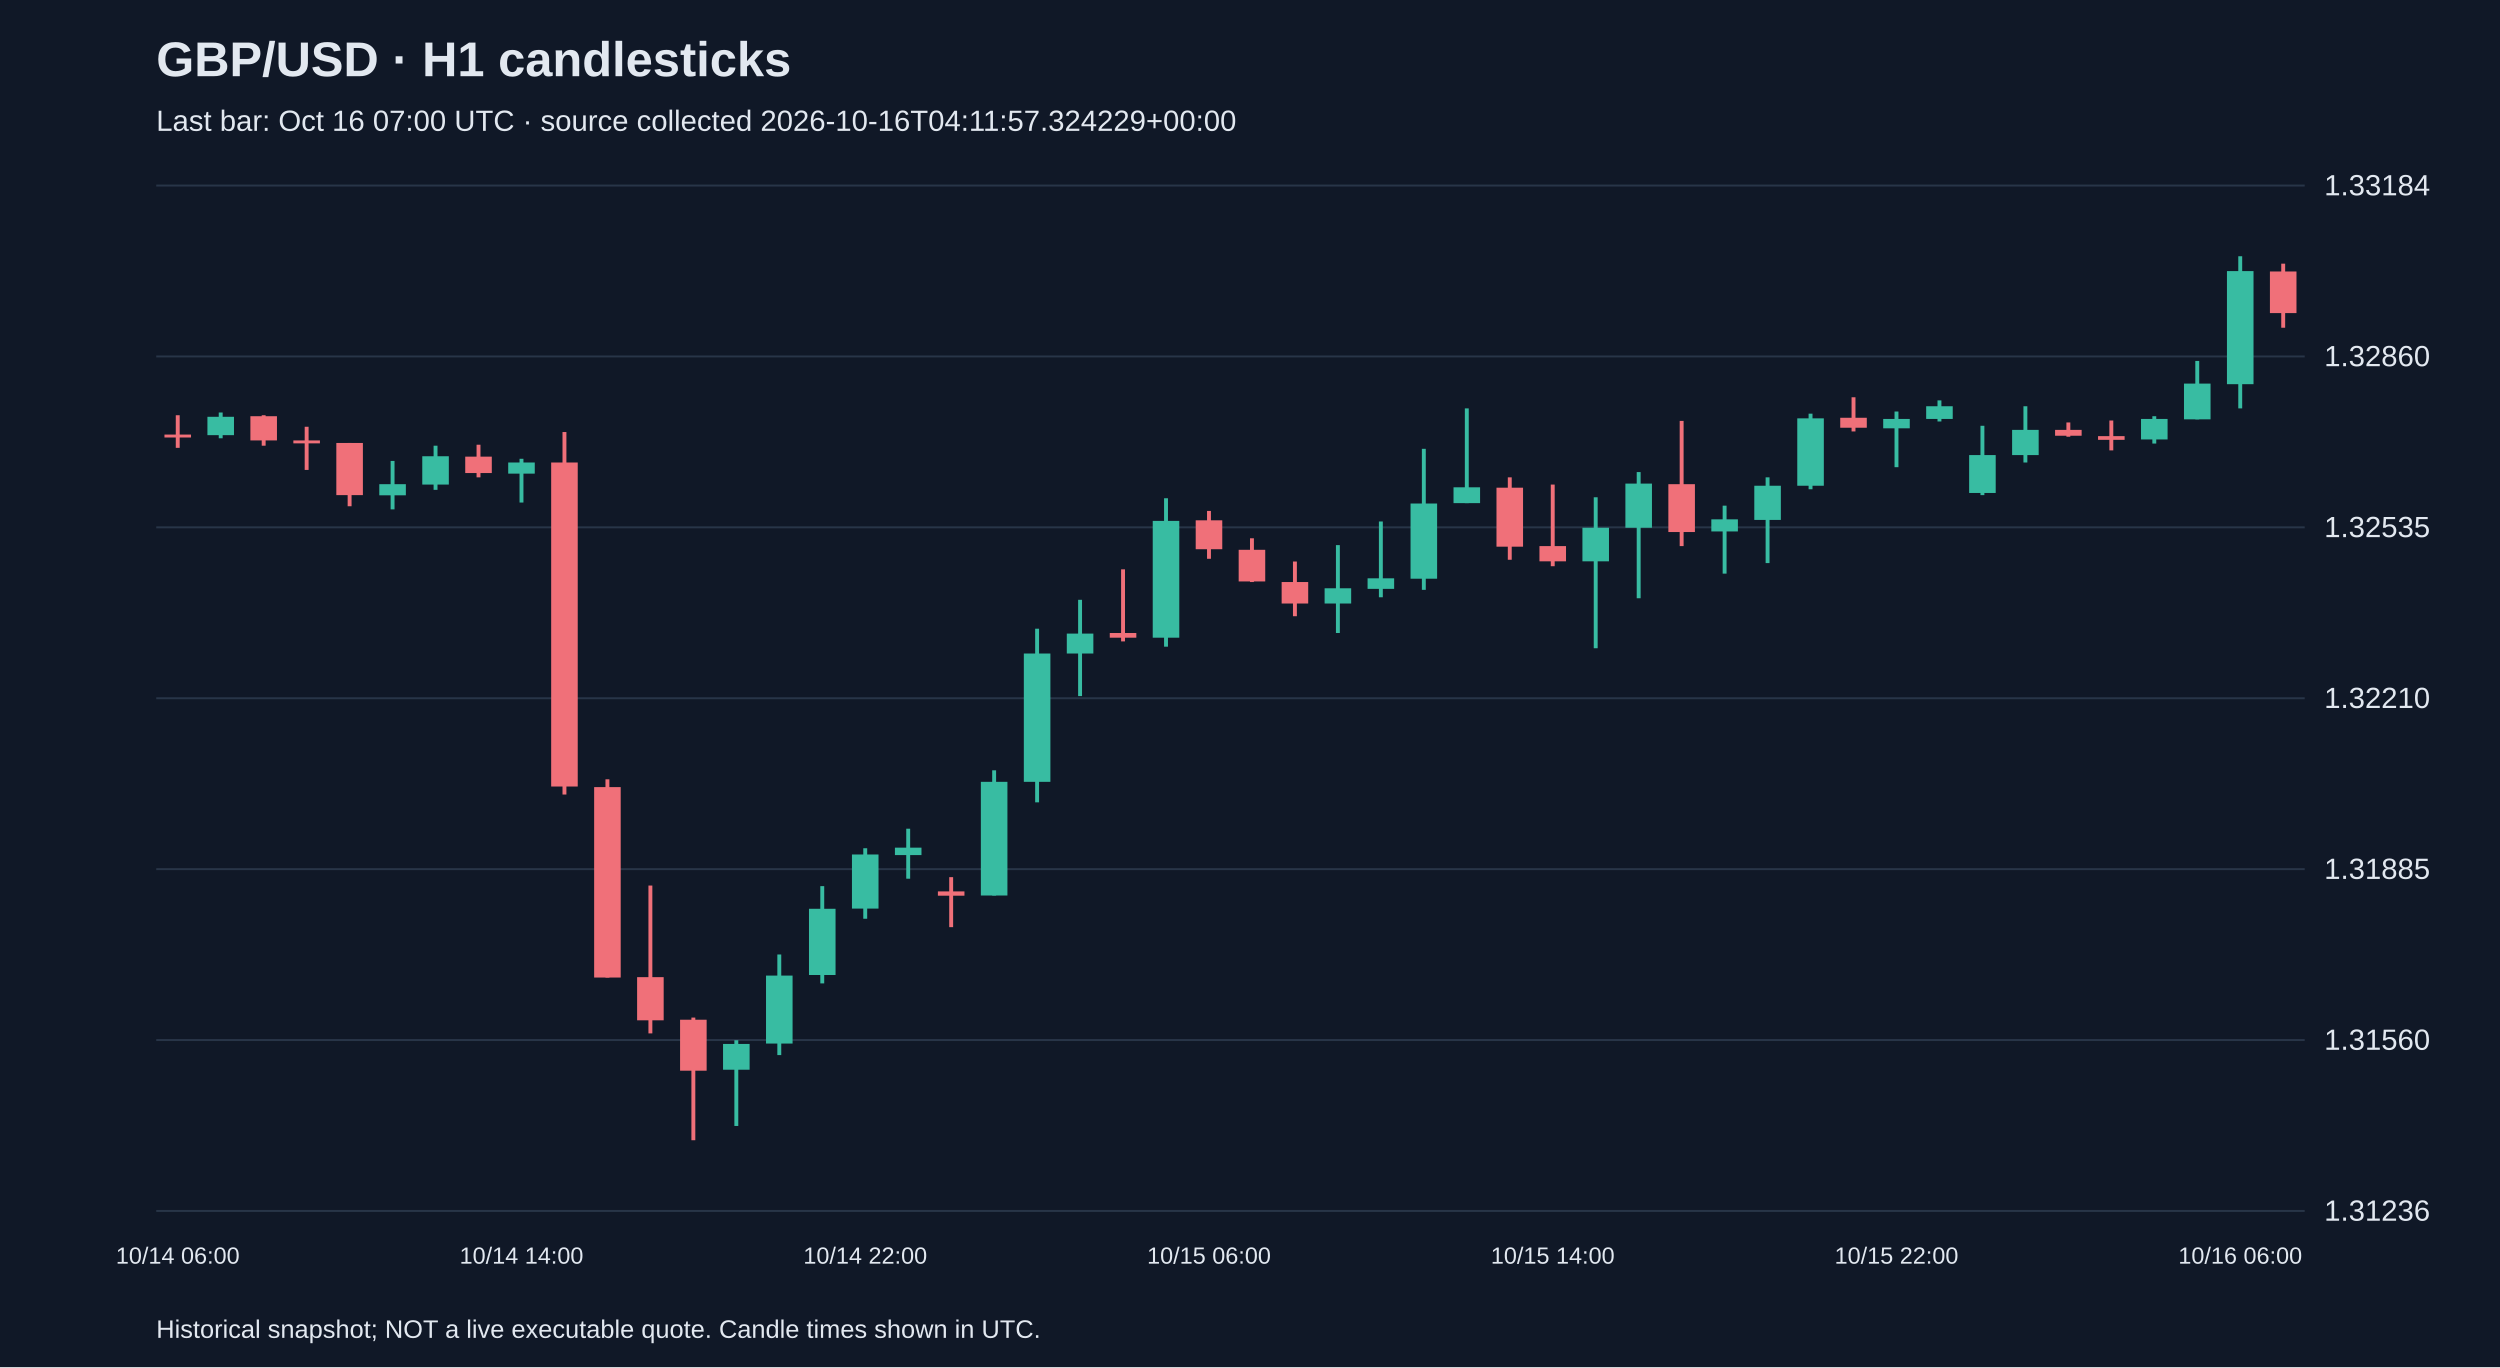
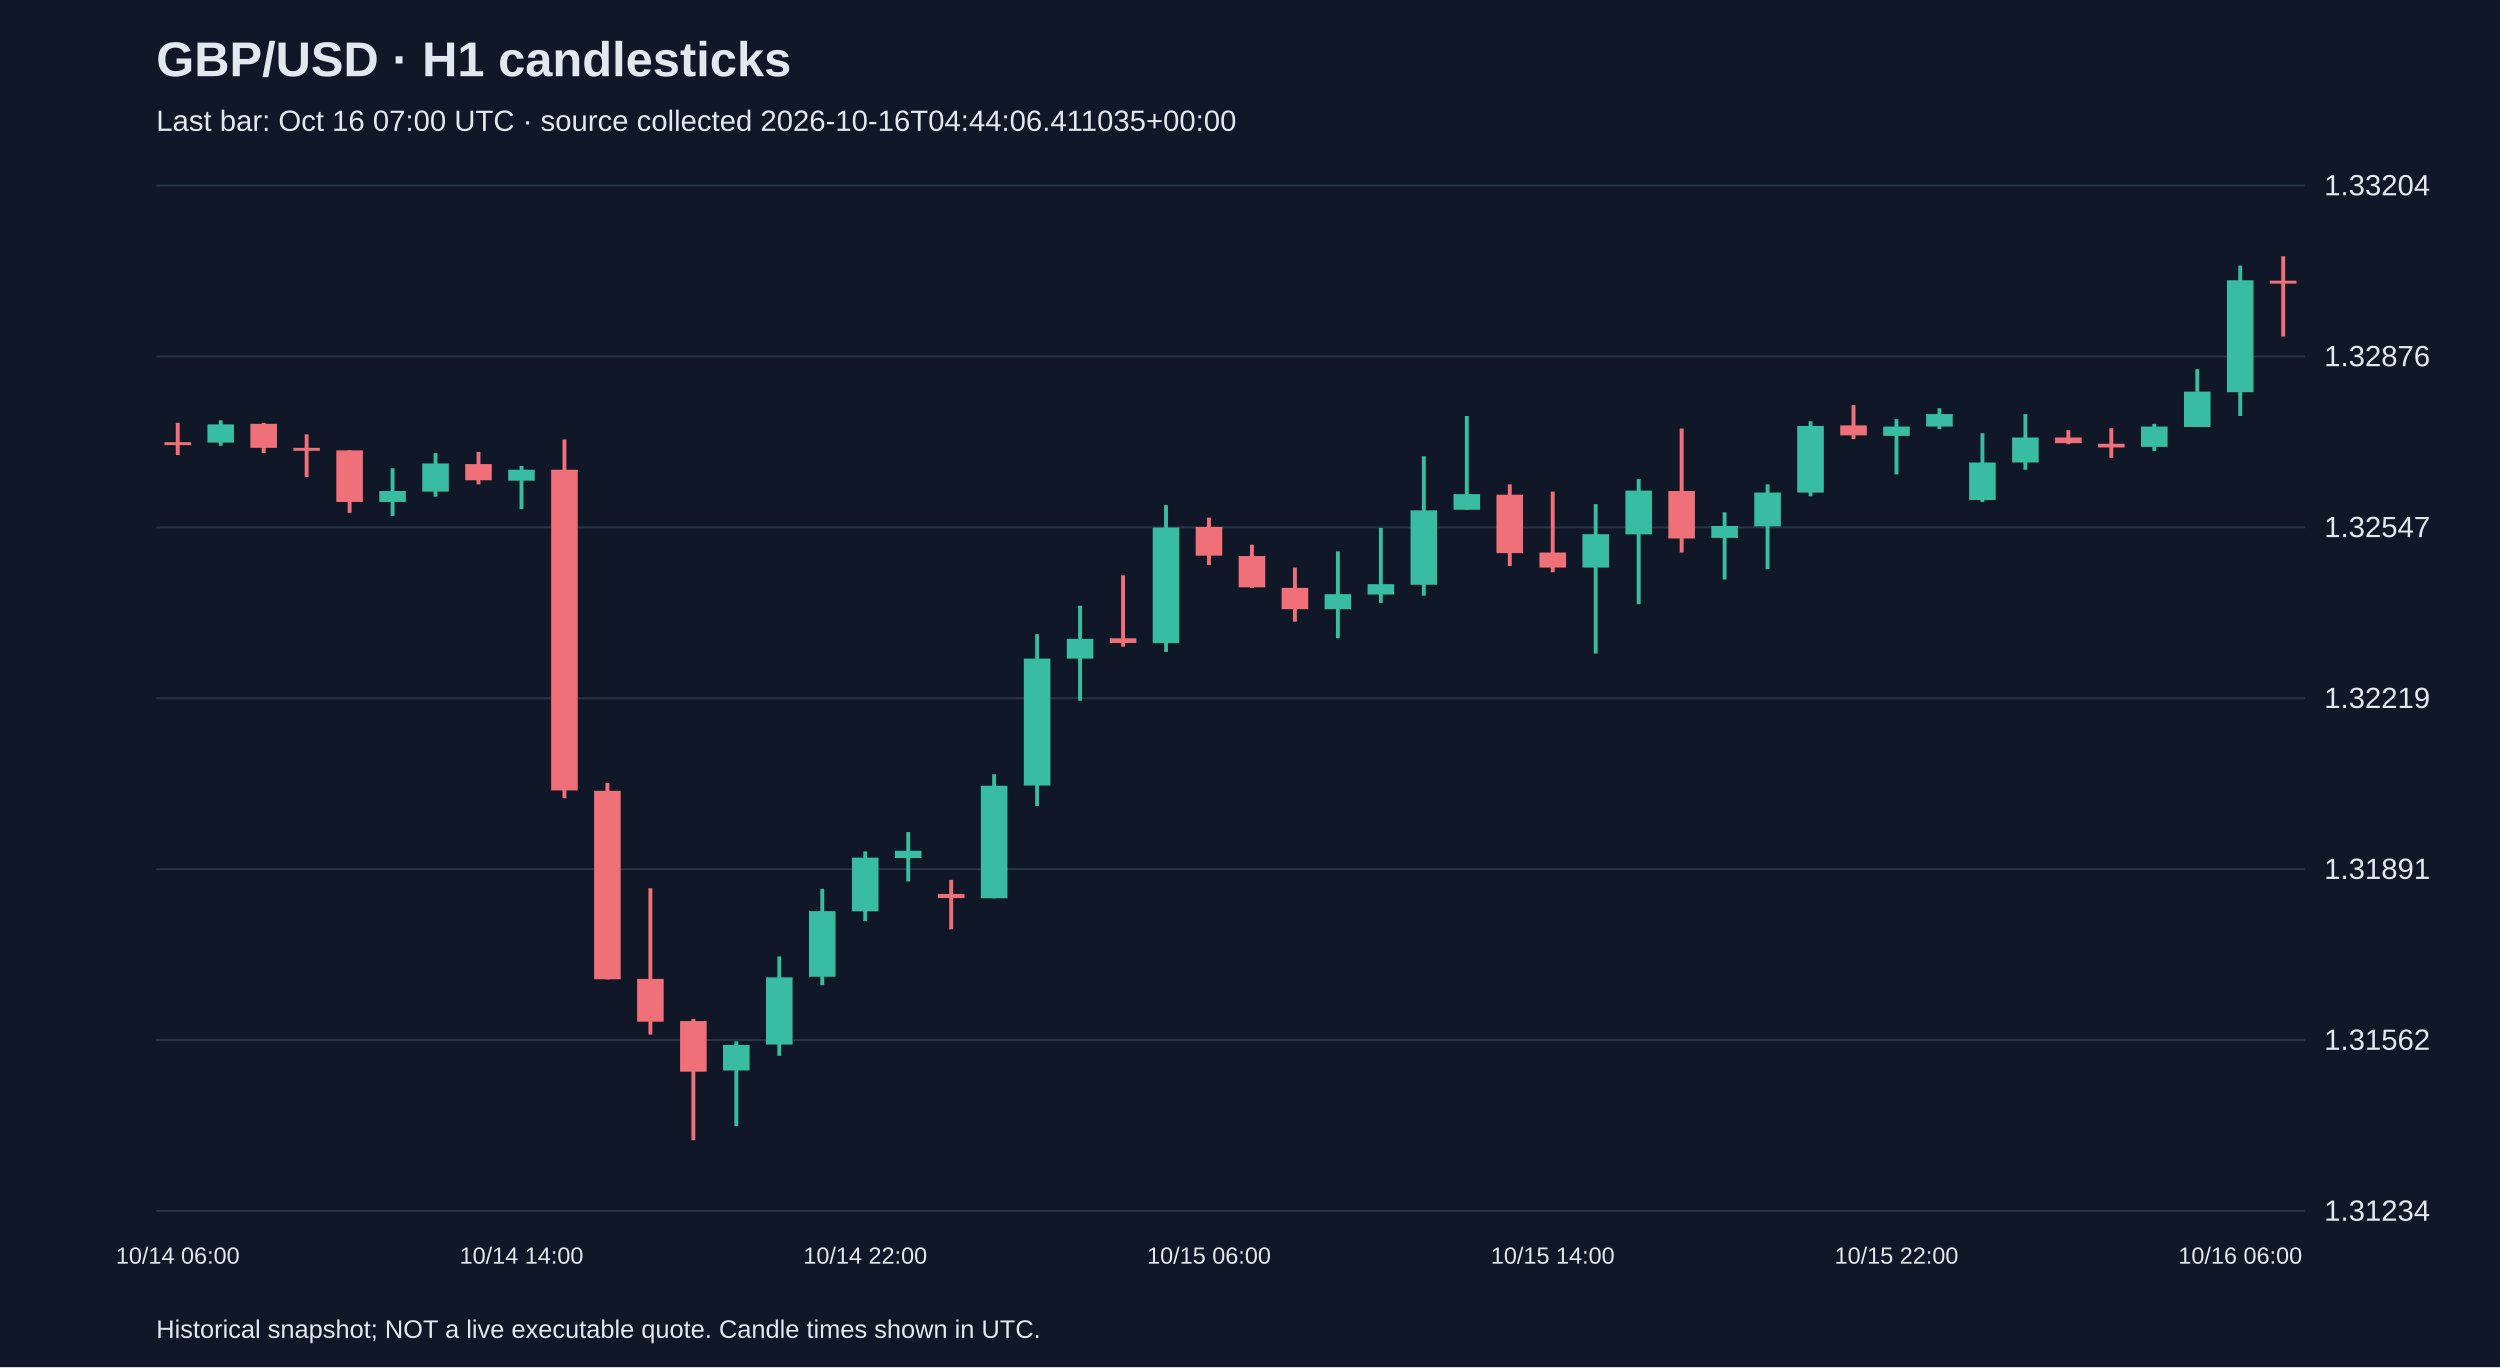
<svg xmlns="http://www.w3.org/2000/svg" viewBox="0 0 1280 700">
  <rect width="100%" height="100%" fill="#101827" />
  <style>text{font-family:Arial,sans-serif;fill:#e2e8f0}</style>
  <text x="80" y="39" font-size="25" font-weight="bold">GBP/USD · H1 candlesticks</text>
-   <text x="80" y="67" font-size="15" fill="#a6b1c5">Last bar: Oct 16 07:00 UTC · source collected 2026-10-16T04:11:57.324229+00:00</text>
+   <text x="80" y="67" font-size="15" fill="#a6b1c5">Last bar: Oct 16 07:00 UTC · source collected 2026-10-16T04:44:06.411035+00:00</text>
  <line x1="80" y1="620.0" x2="1180" y2="620.0" stroke="#283548" />
-   <text x="1190" y="625.0" font-size="15">1.31236</text>
+   <text x="1190" y="625.0" font-size="15">1.31234</text>
  <line x1="80" y1="532.5" x2="1180" y2="532.5" stroke="#283548" />
-   <text x="1190" y="537.5" font-size="15">1.31560</text>
+   <text x="1190" y="537.5" font-size="15">1.31562</text>
  <line x1="80" y1="445.0" x2="1180" y2="445.0" stroke="#283548" />
-   <text x="1190" y="450.0" font-size="15">1.31885</text>
+   <text x="1190" y="450.0" font-size="15">1.31891</text>
  <line x1="80" y1="357.5" x2="1180" y2="357.5" stroke="#283548" />
-   <text x="1190" y="362.5" font-size="15">1.32210</text>
+   <text x="1190" y="362.5" font-size="15">1.32219</text>
  <line x1="80" y1="270.0" x2="1180" y2="270.0" stroke="#283548" />
-   <text x="1190" y="275.0" font-size="15">1.32535</text>
+   <text x="1190" y="275.0" font-size="15">1.32547</text>
  <line x1="80" y1="182.5" x2="1180" y2="182.5" stroke="#283548" />
-   <text x="1190" y="187.5" font-size="15">1.32860</text>
+   <text x="1190" y="187.5" font-size="15">1.32876</text>
  <line x1="80" y1="95.0" x2="1180" y2="95.0" stroke="#283548" />
-   <text x="1190" y="100.0" font-size="15">1.33184</text>
-   <line x1="91.0" y1="212.6" x2="91.0" y2="229.3" stroke="#f07079" stroke-width="2" />
-   <rect x="84.2" y="222.5" width="13.6" height="1.5" fill="#f07079" />
+   <text x="1190" y="100.0" font-size="15">1.33204</text>
+   <line x1="91.0" y1="216.5" x2="91.0" y2="233.0" stroke="#f07079" stroke-width="2" />
+   <rect x="84.2" y="226.4" width="13.6" height="1.5" fill="#f07079" />
  <text x="91.0" y="647" text-anchor="middle" font-size="12">10/14 06:00</text>
-   <line x1="113.0" y1="211.2" x2="113.0" y2="224.4" stroke="#38bca2" stroke-width="2" />
-   <rect x="106.2" y="213.4" width="13.6" height="9.4" fill="#38bca2" />
-   <line x1="135.0" y1="212.6" x2="135.0" y2="228.2" stroke="#f07079" stroke-width="2" />
-   <rect x="128.2" y="213.1" width="13.6" height="12.4" fill="#f07079" />
-   <line x1="157.0" y1="218.5" x2="157.0" y2="240.6" stroke="#f07079" stroke-width="2" />
-   <rect x="150.2" y="225.5" width="13.6" height="1.5" fill="#f07079" />
-   <line x1="179.0" y1="226.8" x2="179.0" y2="259.2" stroke="#f07079" stroke-width="2" />
-   <rect x="172.2" y="226.8" width="13.6" height="26.7" fill="#f07079" />
-   <line x1="201.0" y1="236.0" x2="201.0" y2="260.8" stroke="#38bca2" stroke-width="2" />
-   <rect x="194.2" y="247.9" width="13.6" height="5.7" fill="#38bca2" />
-   <line x1="223.0" y1="228.2" x2="223.0" y2="250.8" stroke="#38bca2" stroke-width="2" />
-   <rect x="216.2" y="233.6" width="13.6" height="14.5" fill="#38bca2" />
-   <line x1="245.0" y1="227.7" x2="245.0" y2="244.4" stroke="#f07079" stroke-width="2" />
-   <rect x="238.2" y="233.8" width="13.6" height="8.4" fill="#f07079" />
-   <line x1="267.0" y1="234.9" x2="267.0" y2="257.3" stroke="#38bca2" stroke-width="2" />
-   <rect x="260.2" y="236.8" width="13.6" height="5.7" fill="#38bca2" />
+   <line x1="113.0" y1="215.2" x2="113.0" y2="228.2" stroke="#38bca2" stroke-width="2" />
+   <rect x="106.2" y="217.3" width="13.6" height="9.3" fill="#38bca2" />
+   <line x1="135.0" y1="216.5" x2="135.0" y2="232.0" stroke="#f07079" stroke-width="2" />
+   <rect x="128.2" y="217.0" width="13.6" height="12.3" fill="#f07079" />
+   <line x1="157.0" y1="222.4" x2="157.0" y2="244.2" stroke="#f07079" stroke-width="2" />
+   <rect x="150.2" y="229.3" width="13.6" height="1.5" fill="#f07079" />
+   <line x1="179.0" y1="230.6" x2="179.0" y2="262.6" stroke="#f07079" stroke-width="2" />
+   <rect x="172.2" y="230.6" width="13.6" height="26.4" fill="#f07079" />
+   <line x1="201.0" y1="239.7" x2="201.0" y2="264.2" stroke="#38bca2" stroke-width="2" />
+   <rect x="194.2" y="251.4" width="13.6" height="5.6" fill="#38bca2" />
+   <line x1="223.0" y1="232.0" x2="223.0" y2="254.3" stroke="#38bca2" stroke-width="2" />
+   <rect x="216.2" y="237.3" width="13.6" height="14.4" fill="#38bca2" />
+   <line x1="245.0" y1="231.4" x2="245.0" y2="248.0" stroke="#f07079" stroke-width="2" />
+   <rect x="238.2" y="237.6" width="13.6" height="8.3" fill="#f07079" />
+   <line x1="267.0" y1="238.6" x2="267.0" y2="260.7" stroke="#38bca2" stroke-width="2" />
+   <rect x="260.2" y="240.5" width="13.6" height="5.6" fill="#38bca2" />
  <text x="267.0" y="647" text-anchor="middle" font-size="12">10/14 14:00</text>
-   <line x1="289.0" y1="221.2" x2="289.0" y2="406.8" stroke="#f07079" stroke-width="2" />
-   <rect x="282.2" y="236.8" width="13.6" height="165.9" fill="#f07079" />
-   <line x1="311.0" y1="399.0" x2="311.0" y2="500.5" stroke="#f07079" stroke-width="2" />
-   <rect x="304.2" y="403.0" width="13.6" height="97.5" fill="#f07079" />
-   <line x1="333.0" y1="453.4" x2="333.0" y2="529.1" stroke="#f07079" stroke-width="2" />
-   <rect x="326.2" y="500.3" width="13.6" height="22.1" fill="#f07079" />
-   <line x1="355.0" y1="521.0" x2="355.0" y2="583.8" stroke="#f07079" stroke-width="2" />
-   <rect x="348.2" y="522.1" width="13.6" height="26.1" fill="#f07079" />
-   <line x1="377.0" y1="532.6" x2="377.0" y2="576.5" stroke="#38bca2" stroke-width="2" />
-   <rect x="370.2" y="534.5" width="13.6" height="13.2" fill="#38bca2" />
-   <line x1="399.0" y1="488.7" x2="399.0" y2="540.2" stroke="#38bca2" stroke-width="2" />
-   <rect x="392.2" y="499.5" width="13.6" height="34.8" fill="#38bca2" />
-   <line x1="421.0" y1="453.7" x2="421.0" y2="503.5" stroke="#38bca2" stroke-width="2" />
-   <rect x="414.2" y="465.3" width="13.6" height="33.9" fill="#38bca2" />
-   <line x1="443.0" y1="434.3" x2="443.0" y2="470.4" stroke="#38bca2" stroke-width="2" />
-   <rect x="436.2" y="437.5" width="13.6" height="27.7" fill="#38bca2" />
+   <line x1="289.0" y1="225.0" x2="289.0" y2="408.7" stroke="#f07079" stroke-width="2" />
+   <rect x="282.2" y="240.5" width="13.6" height="164.2" fill="#f07079" />
+   <line x1="311.0" y1="400.9" x2="311.0" y2="501.4" stroke="#f07079" stroke-width="2" />
+   <rect x="304.2" y="404.9" width="13.6" height="96.5" fill="#f07079" />
+   <line x1="333.0" y1="454.8" x2="333.0" y2="529.7" stroke="#f07079" stroke-width="2" />
+   <rect x="326.2" y="501.2" width="13.6" height="21.9" fill="#f07079" />
+   <line x1="355.0" y1="521.7" x2="355.0" y2="583.8" stroke="#f07079" stroke-width="2" />
+   <rect x="348.2" y="522.8" width="13.6" height="25.9" fill="#f07079" />
+   <line x1="377.0" y1="533.2" x2="377.0" y2="576.6" stroke="#38bca2" stroke-width="2" />
+   <rect x="370.2" y="535.0" width="13.6" height="13.1" fill="#38bca2" />
+   <line x1="399.0" y1="489.7" x2="399.0" y2="540.6" stroke="#38bca2" stroke-width="2" />
+   <rect x="392.2" y="500.4" width="13.6" height="34.4" fill="#38bca2" />
+   <line x1="421.0" y1="455.1" x2="421.0" y2="504.4" stroke="#38bca2" stroke-width="2" />
+   <rect x="414.2" y="466.5" width="13.6" height="33.6" fill="#38bca2" />
+   <line x1="443.0" y1="435.9" x2="443.0" y2="471.6" stroke="#38bca2" stroke-width="2" />
+   <rect x="436.2" y="439.1" width="13.6" height="27.5" fill="#38bca2" />
  <text x="443.0" y="647" text-anchor="middle" font-size="12">10/14 22:00</text>
-   <line x1="465.0" y1="424.3" x2="465.0" y2="449.9" stroke="#38bca2" stroke-width="2" />
-   <rect x="458.2" y="434.0" width="13.6" height="3.8" fill="#38bca2" />
-   <line x1="487.0" y1="449.1" x2="487.0" y2="474.7" stroke="#f07079" stroke-width="2" />
-   <rect x="480.2" y="456.4" width="13.6" height="2.2" fill="#f07079" />
-   <line x1="509.0" y1="394.4" x2="509.0" y2="458.5" stroke="#38bca2" stroke-width="2" />
-   <rect x="502.2" y="400.3" width="13.6" height="58.2" fill="#38bca2" />
-   <line x1="531.0" y1="321.9" x2="531.0" y2="410.8" stroke="#38bca2" stroke-width="2" />
-   <rect x="524.2" y="334.6" width="13.6" height="65.7" fill="#38bca2" />
-   <line x1="553.0" y1="307.1" x2="553.0" y2="356.4" stroke="#38bca2" stroke-width="2" />
-   <rect x="546.2" y="324.4" width="13.6" height="10.2" fill="#38bca2" />
-   <line x1="575.0" y1="291.5" x2="575.0" y2="328.4" stroke="#f07079" stroke-width="2" />
-   <rect x="568.2" y="324.1" width="13.6" height="2.4" fill="#f07079" />
-   <line x1="597.0" y1="255.1" x2="597.0" y2="331.1" stroke="#38bca2" stroke-width="2" />
-   <rect x="590.2" y="266.7" width="13.6" height="59.8" fill="#38bca2" />
-   <line x1="619.0" y1="261.6" x2="619.0" y2="286.1" stroke="#f07079" stroke-width="2" />
-   <rect x="612.2" y="266.4" width="13.6" height="14.8" fill="#f07079" />
+   <line x1="465.0" y1="426.0" x2="465.0" y2="451.3" stroke="#38bca2" stroke-width="2" />
+   <rect x="458.2" y="435.6" width="13.6" height="3.7" fill="#38bca2" />
+   <line x1="487.0" y1="450.5" x2="487.0" y2="475.8" stroke="#f07079" stroke-width="2" />
+   <rect x="480.2" y="457.7" width="13.6" height="2.1" fill="#f07079" />
+   <line x1="509.0" y1="396.4" x2="509.0" y2="459.9" stroke="#38bca2" stroke-width="2" />
+   <rect x="502.2" y="402.3" width="13.6" height="57.6" fill="#38bca2" />
+   <line x1="531.0" y1="324.7" x2="531.0" y2="412.7" stroke="#38bca2" stroke-width="2" />
+   <rect x="524.2" y="337.2" width="13.6" height="65.0" fill="#38bca2" />
+   <line x1="553.0" y1="310.1" x2="553.0" y2="358.8" stroke="#38bca2" stroke-width="2" />
+   <rect x="546.2" y="327.1" width="13.6" height="10.1" fill="#38bca2" />
+   <line x1="575.0" y1="294.6" x2="575.0" y2="331.1" stroke="#f07079" stroke-width="2" />
+   <rect x="568.2" y="326.8" width="13.6" height="2.4" fill="#f07079" />
+   <line x1="597.0" y1="258.6" x2="597.0" y2="333.8" stroke="#38bca2" stroke-width="2" />
+   <rect x="590.2" y="270.1" width="13.6" height="59.2" fill="#38bca2" />
+   <line x1="619.0" y1="265.0" x2="619.0" y2="289.3" stroke="#f07079" stroke-width="2" />
+   <rect x="612.2" y="269.8" width="13.6" height="14.7" fill="#f07079" />
  <text x="619.0" y="647" text-anchor="middle" font-size="12">10/15 06:00</text>
-   <line x1="641.0" y1="275.6" x2="641.0" y2="298.0" stroke="#f07079" stroke-width="2" />
-   <rect x="634.2" y="281.5" width="13.6" height="16.2" fill="#f07079" />
-   <line x1="663.0" y1="287.5" x2="663.0" y2="315.5" stroke="#f07079" stroke-width="2" />
-   <rect x="656.2" y="298.0" width="13.6" height="11.0" fill="#f07079" />
-   <line x1="685.0" y1="279.1" x2="685.0" y2="324.1" stroke="#38bca2" stroke-width="2" />
-   <rect x="678.2" y="301.2" width="13.6" height="7.8" fill="#38bca2" />
-   <line x1="707.0" y1="267.0" x2="707.0" y2="305.8" stroke="#38bca2" stroke-width="2" />
-   <rect x="700.2" y="296.1" width="13.6" height="5.4" fill="#38bca2" />
-   <line x1="729.0" y1="229.8" x2="729.0" y2="302.0" stroke="#38bca2" stroke-width="2" />
-   <rect x="722.2" y="257.8" width="13.6" height="38.5" fill="#38bca2" />
-   <line x1="751.0" y1="209.1" x2="751.0" y2="257.6" stroke="#38bca2" stroke-width="2" />
-   <rect x="744.2" y="249.5" width="13.6" height="8.1" fill="#38bca2" />
-   <line x1="773.0" y1="244.4" x2="773.0" y2="286.6" stroke="#f07079" stroke-width="2" />
-   <rect x="766.2" y="249.7" width="13.6" height="30.2" fill="#f07079" />
-   <line x1="795.0" y1="248.1" x2="795.0" y2="289.9" stroke="#f07079" stroke-width="2" />
-   <rect x="788.2" y="279.6" width="13.6" height="7.8" fill="#f07079" />
+   <line x1="641.0" y1="278.9" x2="641.0" y2="301.0" stroke="#f07079" stroke-width="2" />
+   <rect x="634.2" y="284.7" width="13.6" height="16.0" fill="#f07079" />
+   <line x1="663.0" y1="290.6" x2="663.0" y2="318.3" stroke="#f07079" stroke-width="2" />
+   <rect x="656.2" y="301.0" width="13.6" height="10.9" fill="#f07079" />
+   <line x1="685.0" y1="282.3" x2="685.0" y2="326.8" stroke="#38bca2" stroke-width="2" />
+   <rect x="678.2" y="304.2" width="13.6" height="7.7" fill="#38bca2" />
+   <line x1="707.0" y1="270.3" x2="707.0" y2="308.7" stroke="#38bca2" stroke-width="2" />
+   <rect x="700.2" y="299.1" width="13.6" height="5.3" fill="#38bca2" />
+   <line x1="729.0" y1="233.6" x2="729.0" y2="305.0" stroke="#38bca2" stroke-width="2" />
+   <rect x="722.2" y="261.3" width="13.6" height="38.1" fill="#38bca2" />
+   <line x1="751.0" y1="213.0" x2="751.0" y2="261.0" stroke="#38bca2" stroke-width="2" />
+   <rect x="744.2" y="253.0" width="13.6" height="8.0" fill="#38bca2" />
+   <line x1="773.0" y1="248.0" x2="773.0" y2="289.8" stroke="#f07079" stroke-width="2" />
+   <rect x="766.2" y="253.3" width="13.6" height="29.9" fill="#f07079" />
+   <line x1="795.0" y1="251.7" x2="795.0" y2="293.0" stroke="#f07079" stroke-width="2" />
+   <rect x="788.2" y="282.9" width="13.6" height="7.7" fill="#f07079" />
  <text x="795.0" y="647" text-anchor="middle" font-size="12">10/15 14:00</text>
-   <line x1="817.0" y1="254.6" x2="817.0" y2="331.9" stroke="#38bca2" stroke-width="2" />
-   <rect x="810.2" y="270.2" width="13.6" height="17.2" fill="#38bca2" />
-   <line x1="839.0" y1="241.7" x2="839.0" y2="306.3" stroke="#38bca2" stroke-width="2" />
-   <rect x="832.2" y="247.6" width="13.6" height="22.6" fill="#38bca2" />
-   <line x1="861.0" y1="215.5" x2="861.0" y2="279.6" stroke="#f07079" stroke-width="2" />
-   <rect x="854.2" y="247.9" width="13.6" height="24.5" fill="#f07079" />
-   <line x1="883.0" y1="258.9" x2="883.0" y2="293.7" stroke="#38bca2" stroke-width="2" />
-   <rect x="876.2" y="265.9" width="13.6" height="6.2" fill="#38bca2" />
-   <line x1="905.0" y1="244.4" x2="905.0" y2="288.3" stroke="#38bca2" stroke-width="2" />
-   <rect x="898.2" y="248.7" width="13.6" height="17.5" fill="#38bca2" />
-   <line x1="927.0" y1="211.8" x2="927.0" y2="250.5" stroke="#38bca2" stroke-width="2" />
-   <rect x="920.2" y="214.2" width="13.6" height="34.5" fill="#38bca2" />
-   <line x1="949.0" y1="203.4" x2="949.0" y2="220.9" stroke="#f07079" stroke-width="2" />
-   <rect x="942.2" y="213.9" width="13.6" height="5.1" fill="#f07079" />
-   <line x1="971.0" y1="210.7" x2="971.0" y2="239.2" stroke="#38bca2" stroke-width="2" />
-   <rect x="964.2" y="214.5" width="13.6" height="4.8" fill="#38bca2" />
+   <line x1="817.0" y1="258.1" x2="817.0" y2="334.6" stroke="#38bca2" stroke-width="2" />
+   <rect x="810.2" y="273.5" width="13.6" height="17.1" fill="#38bca2" />
+   <line x1="839.0" y1="245.3" x2="839.0" y2="309.3" stroke="#38bca2" stroke-width="2" />
+   <rect x="832.2" y="251.2" width="13.6" height="22.4" fill="#38bca2" />
+   <line x1="861.0" y1="219.4" x2="861.0" y2="282.9" stroke="#f07079" stroke-width="2" />
+   <rect x="854.2" y="251.4" width="13.6" height="24.3" fill="#f07079" />
+   <line x1="883.0" y1="262.3" x2="883.0" y2="296.7" stroke="#38bca2" stroke-width="2" />
+   <rect x="876.2" y="269.3" width="13.6" height="6.1" fill="#38bca2" />
+   <line x1="905.0" y1="248.0" x2="905.0" y2="291.4" stroke="#38bca2" stroke-width="2" />
+   <rect x="898.2" y="252.2" width="13.6" height="17.3" fill="#38bca2" />
+   <line x1="927.0" y1="215.7" x2="927.0" y2="254.1" stroke="#38bca2" stroke-width="2" />
+   <rect x="920.2" y="218.1" width="13.6" height="34.1" fill="#38bca2" />
+   <line x1="949.0" y1="207.4" x2="949.0" y2="224.8" stroke="#f07079" stroke-width="2" />
+   <rect x="942.2" y="217.8" width="13.6" height="5.1" fill="#f07079" />
+   <line x1="971.0" y1="214.6" x2="971.0" y2="242.9" stroke="#38bca2" stroke-width="2" />
+   <rect x="964.2" y="218.4" width="13.6" height="4.8" fill="#38bca2" />
  <text x="971.0" y="647" text-anchor="middle" font-size="12">10/15 22:00</text>
-   <line x1="993.0" y1="205.0" x2="993.0" y2="215.8" stroke="#38bca2" stroke-width="2" />
-   <rect x="986.2" y="208.0" width="13.6" height="6.5" fill="#38bca2" />
-   <line x1="1015.0" y1="218.0" x2="1015.0" y2="253.5" stroke="#38bca2" stroke-width="2" />
-   <rect x="1008.2" y="233.0" width="13.6" height="19.4" fill="#38bca2" />
-   <line x1="1037.0" y1="208.0" x2="1037.0" y2="236.8" stroke="#38bca2" stroke-width="2" />
-   <rect x="1030.2" y="220.1" width="13.6" height="12.9" fill="#38bca2" />
-   <line x1="1059.0" y1="216.3" x2="1059.0" y2="223.6" stroke="#f07079" stroke-width="2" />
-   <rect x="1052.2" y="220.1" width="13.6" height="3.0" fill="#f07079" />
-   <line x1="1081.0" y1="215.3" x2="1081.0" y2="230.6" stroke="#f07079" stroke-width="2" />
-   <rect x="1074.2" y="223.3" width="13.6" height="1.9" fill="#f07079" />
-   <line x1="1103.0" y1="213.1" x2="1103.0" y2="227.1" stroke="#38bca2" stroke-width="2" />
-   <rect x="1096.2" y="214.5" width="13.6" height="10.5" fill="#38bca2" />
-   <line x1="1125.0" y1="184.8" x2="1125.0" y2="214.7" stroke="#38bca2" stroke-width="2" />
-   <rect x="1118.2" y="196.4" width="13.6" height="18.3" fill="#38bca2" />
-   <line x1="1147.0" y1="131.2" x2="1147.0" y2="209.1" stroke="#38bca2" stroke-width="2" />
-   <rect x="1140.2" y="138.8" width="13.6" height="57.9" fill="#38bca2" />
+   <line x1="993.0" y1="209.0" x2="993.0" y2="219.7" stroke="#38bca2" stroke-width="2" />
+   <rect x="986.2" y="212.0" width="13.6" height="6.4" fill="#38bca2" />
+   <line x1="1015.0" y1="221.8" x2="1015.0" y2="257.0" stroke="#38bca2" stroke-width="2" />
+   <rect x="1008.2" y="236.8" width="13.6" height="19.2" fill="#38bca2" />
+   <line x1="1037.0" y1="212.0" x2="1037.0" y2="240.5" stroke="#38bca2" stroke-width="2" />
+   <rect x="1030.2" y="224.0" width="13.6" height="12.8" fill="#38bca2" />
+   <line x1="1059.0" y1="220.2" x2="1059.0" y2="227.4" stroke="#f07079" stroke-width="2" />
+   <rect x="1052.2" y="224.0" width="13.6" height="2.9" fill="#f07079" />
+   <line x1="1081.0" y1="219.2" x2="1081.0" y2="234.4" stroke="#f07079" stroke-width="2" />
+   <rect x="1074.2" y="227.2" width="13.6" height="1.9" fill="#f07079" />
+   <line x1="1103.0" y1="217.0" x2="1103.0" y2="230.9" stroke="#38bca2" stroke-width="2" />
+   <rect x="1096.2" y="218.4" width="13.6" height="10.4" fill="#38bca2" />
+   <line x1="1125.0" y1="189.0" x2="1125.0" y2="218.6" stroke="#38bca2" stroke-width="2" />
+   <rect x="1118.2" y="200.5" width="13.6" height="18.1" fill="#38bca2" />
+   <line x1="1147.0" y1="136.0" x2="1147.0" y2="213.0" stroke="#38bca2" stroke-width="2" />
+   <rect x="1140.2" y="143.5" width="13.6" height="57.3" fill="#38bca2" />
  <text x="1147.0" y="647" text-anchor="middle" font-size="12">10/16 06:00</text>
-   <line x1="1169.0" y1="135.0" x2="1169.0" y2="167.8" stroke="#f07079" stroke-width="2" />
-   <rect x="1162.2" y="139.0" width="13.6" height="21.3" fill="#f07079" />
+   <line x1="1169.0" y1="131.2" x2="1169.0" y2="172.3" stroke="#f07079" stroke-width="2" />
+   <rect x="1162.2" y="143.7" width="13.6" height="1.5" fill="#f07079" />
  <text x="80" y="685" font-size="13">Historical snapshot; NOT a live executable quote. Candle times shown in UTC.</text>
</svg>
